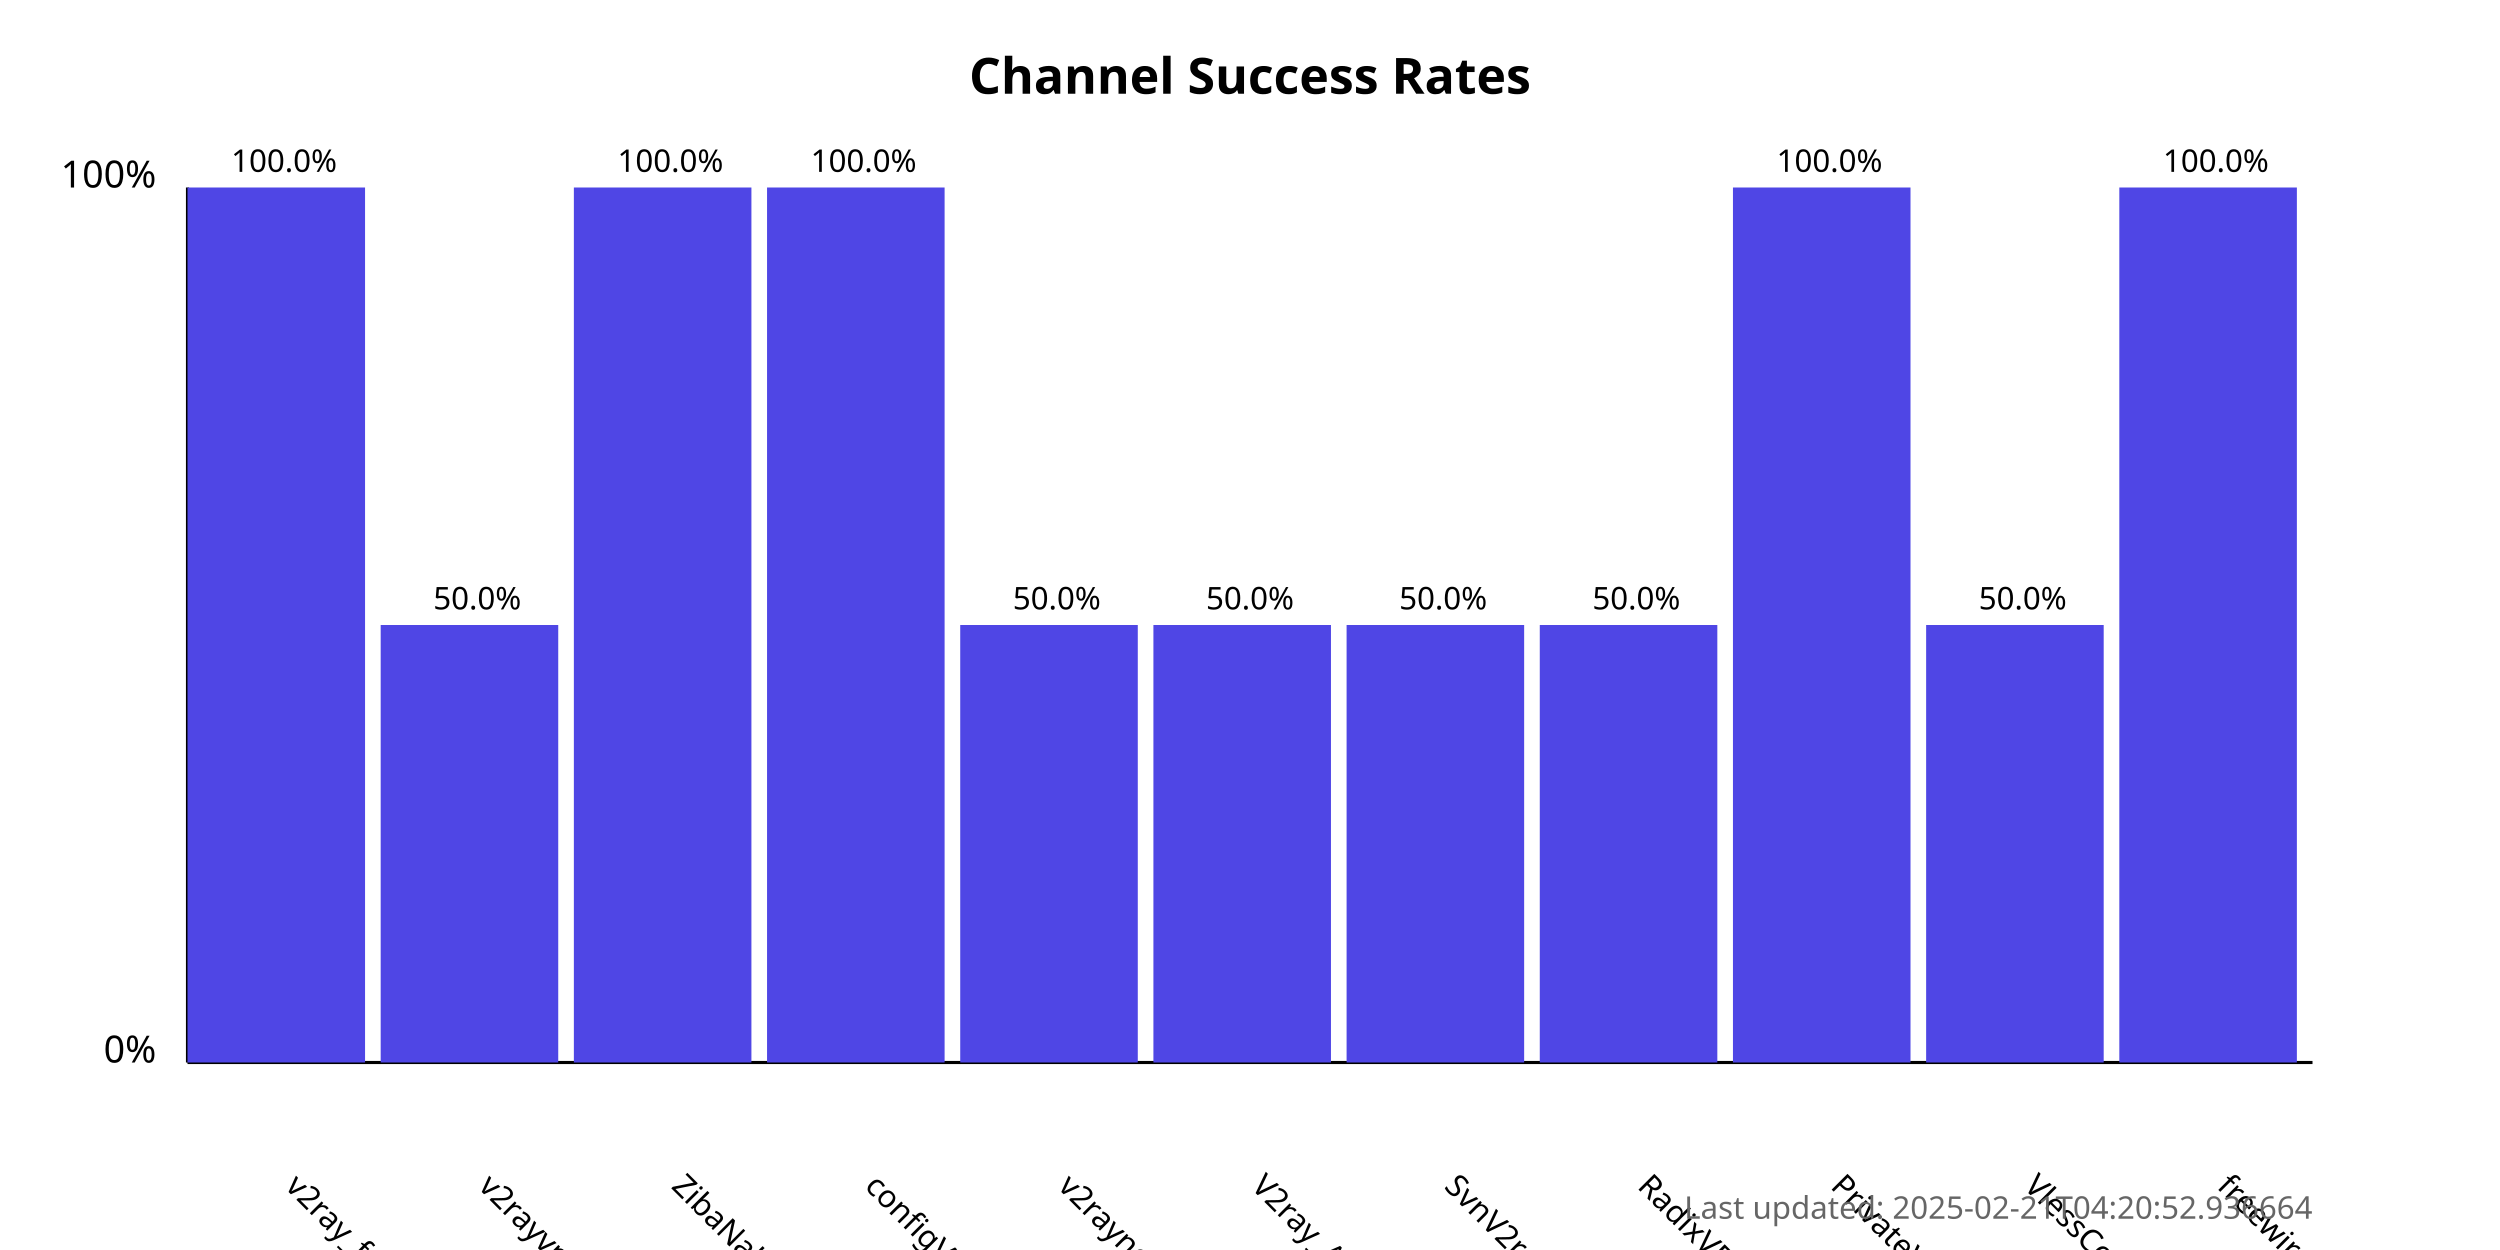
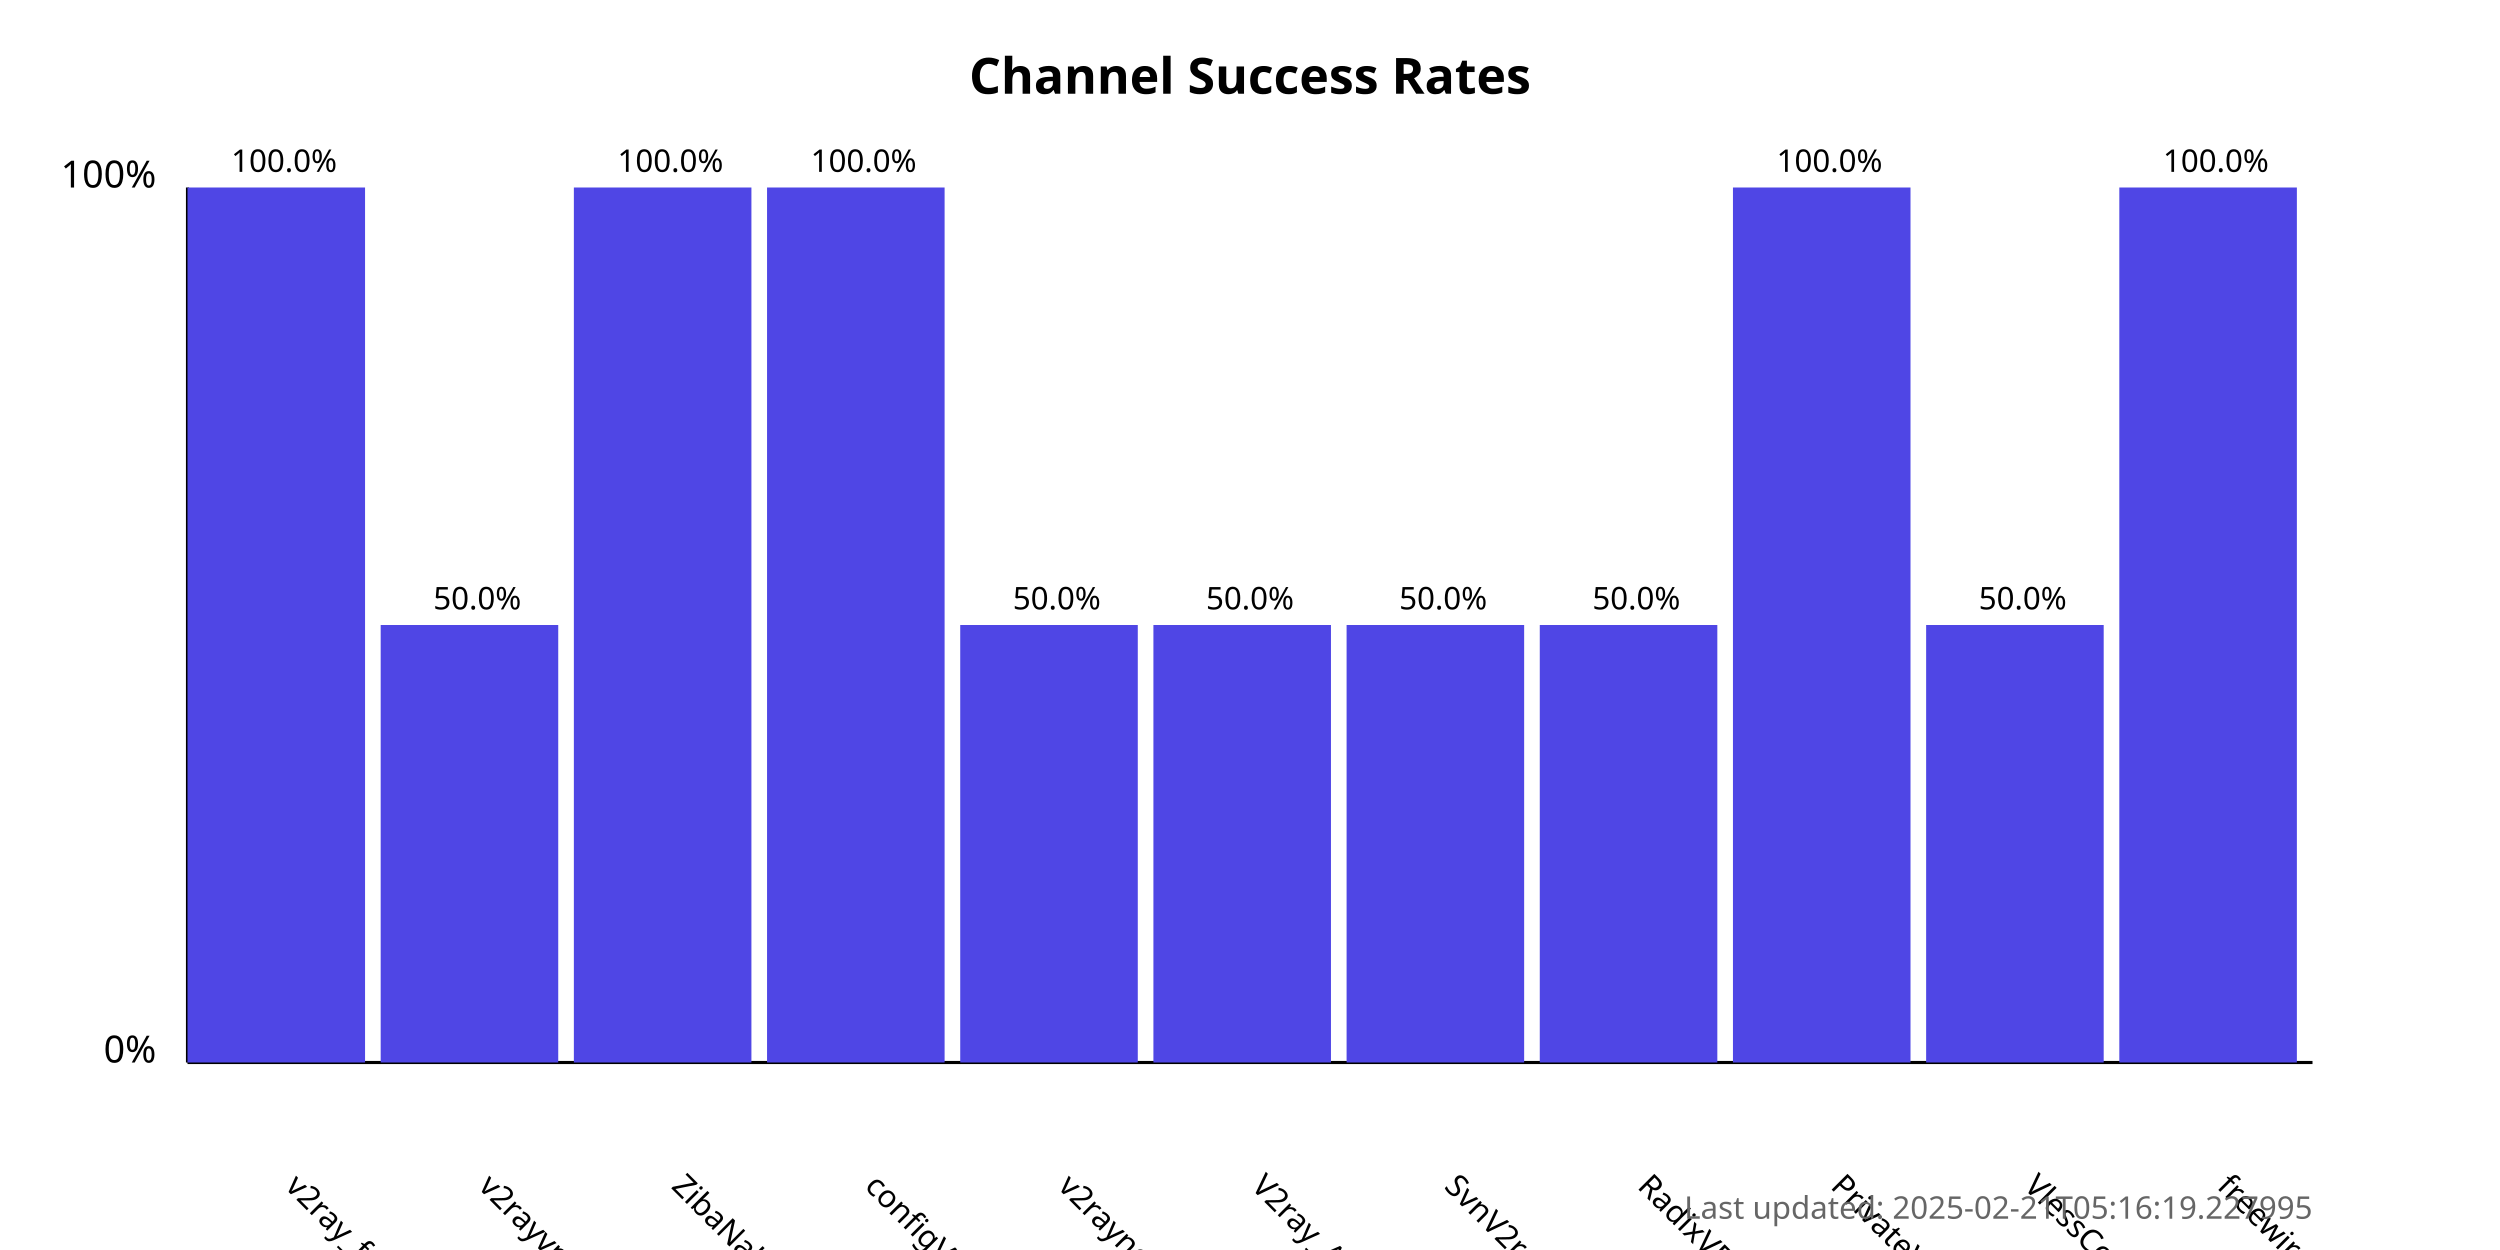
<svg xmlns="http://www.w3.org/2000/svg" width="800" height="400">
  <style>
            .chart-title { font: bold 16px sans-serif; }
            .axis-label { font: 12px sans-serif; }
            .tick-label { font: 10px sans-serif; }
            .bar { fill: #4f46e5; }
            .bar:hover { fill: #6366f1; }
            .timestamp { font: 10px sans-serif; fill: #666; }
        </style>
  <text x="400.0" y="30" text-anchor="middle" class="chart-title">
            Channel Success Rates
        </text>
  <line x1="60" y1="340" x2="60" y2="60" stroke="black" stroke-width="1" />
  <line x1="60" y1="340" x2="740" y2="340" stroke="black" stroke-width="1" />
  <text x="50" y="340" text-anchor="end" class="axis-label">0%</text>
  <text x="50" y="60" text-anchor="end" class="axis-label">100%</text>
  <g>
    <rect x="60" y="60.0" width="56.818" height="280.0" class="bar" />
    <text x="90.909" y="380" transform="rotate(45, 90.90909, 380)" text-anchor="start" class="tick-label">
                v2ray_free_conf
            </text>
    <text x="90.909" y="55.0" text-anchor="middle" class="tick-label">
                100.0%
            </text>
  </g>
  <g>
    <rect x="121.818" y="200.0" width="56.818" height="140.0" class="bar" />
    <text x="152.727" y="380" transform="rotate(45, 152.7273, 380)" text-anchor="start" class="tick-label">
                v2rayvpno
            </text>
    <text x="152.727" y="195.0" text-anchor="middle" class="tick-label">
                50.0%
            </text>
  </g>
  <g>
    <rect x="183.636" y="60.0" width="56.818" height="280.0" class="bar" />
    <text x="214.545" y="380" transform="rotate(45, 214.5455, 380)" text-anchor="start" class="tick-label">
                ZibaNabz
            </text>
    <text x="214.545" y="55.0" text-anchor="middle" class="tick-label">
                100.0%
            </text>
  </g>
  <g>
    <rect x="245.455" y="60.0" width="56.818" height="280.0" class="bar" />
    <text x="276.364" y="380" transform="rotate(45, 276.3636, 380)" text-anchor="start" class="tick-label">
                configV2rayForFree
            </text>
    <text x="276.364" y="55.0" text-anchor="middle" class="tick-label">
                100.0%
            </text>
  </g>
  <g>
    <rect x="307.273" y="200.0" width="56.818" height="140.0" class="bar" />
    <text x="338.182" y="380" transform="rotate(45, 338.1818, 380)" text-anchor="start" class="tick-label">
                v2rayngvpn
            </text>
    <text x="338.182" y="195.0" text-anchor="middle" class="tick-label">
                50.0%
            </text>
  </g>
  <g>
    <rect x="369.091" y="200.0" width="56.818" height="140.0" class="bar" />
    <text x="400.0" y="380" transform="rotate(45, 400.0, 380)" text-anchor="start" class="tick-label">
                V2ray_Alpha
            </text>
    <text x="400.0" y="195.0" text-anchor="middle" class="tick-label">
                50.0%
            </text>
  </g>
  <g>
    <rect x="430.909" y="200.0" width="56.818" height="140.0" class="bar" />
    <text x="461.818" y="380" transform="rotate(45, 461.8182, 380)" text-anchor="start" class="tick-label">
                SvnV2ray
            </text>
    <text x="461.818" y="195.0" text-anchor="middle" class="tick-label">
                50.0%
            </text>
  </g>
  <g>
    <rect x="492.727" y="200.0" width="56.818" height="140.0" class="bar" />
    <text x="523.636" y="380" transform="rotate(45, 523.6364, 380)" text-anchor="start" class="tick-label">
                RadixVPN
            </text>
    <text x="523.636" y="195.0" text-anchor="middle" class="tick-label">
                50.0%
            </text>
  </g>
  <g>
    <rect x="554.545" y="60.0" width="56.818" height="280.0" class="bar" />
    <text x="585.455" y="380" transform="rotate(45, 585.4545, 380)" text-anchor="start" class="tick-label">
                PrivateVPNs
            </text>
    <text x="585.455" y="55.0" text-anchor="middle" class="tick-label">
                100.0%
            </text>
  </g>
  <g>
    <rect x="616.364" y="200.0" width="56.818" height="140.0" class="bar" />
    <text x="647.273" y="380" transform="rotate(45, 647.2727, 380)" text-anchor="start" class="tick-label">
                VlessConfig
            </text>
    <text x="647.273" y="195.0" text-anchor="middle" class="tick-label">
                50.0%
            </text>
  </g>
  <g>
    <rect x="678.182" y="60.0" width="56.818" height="280.0" class="bar" />
    <text x="709.091" y="380" transform="rotate(45, 709.0909, 380)" text-anchor="start" class="tick-label">
                freewireguard
            </text>
    <text x="709.091" y="55.0" text-anchor="middle" class="tick-label">
                100.0%
            </text>
  </g>
  <text x="740" y="390" text-anchor="end" class="timestamp">
-             Last updated: 2025-02-21T04:20:52.936664
+             Last updated: 2025-02-21T05:16:19.227995
        </text>
</svg>
